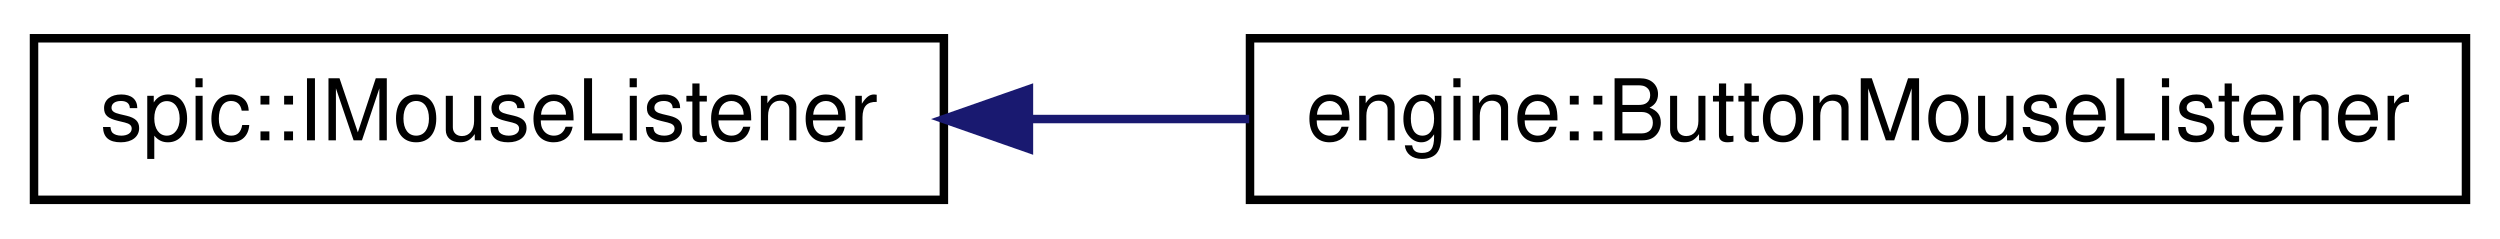
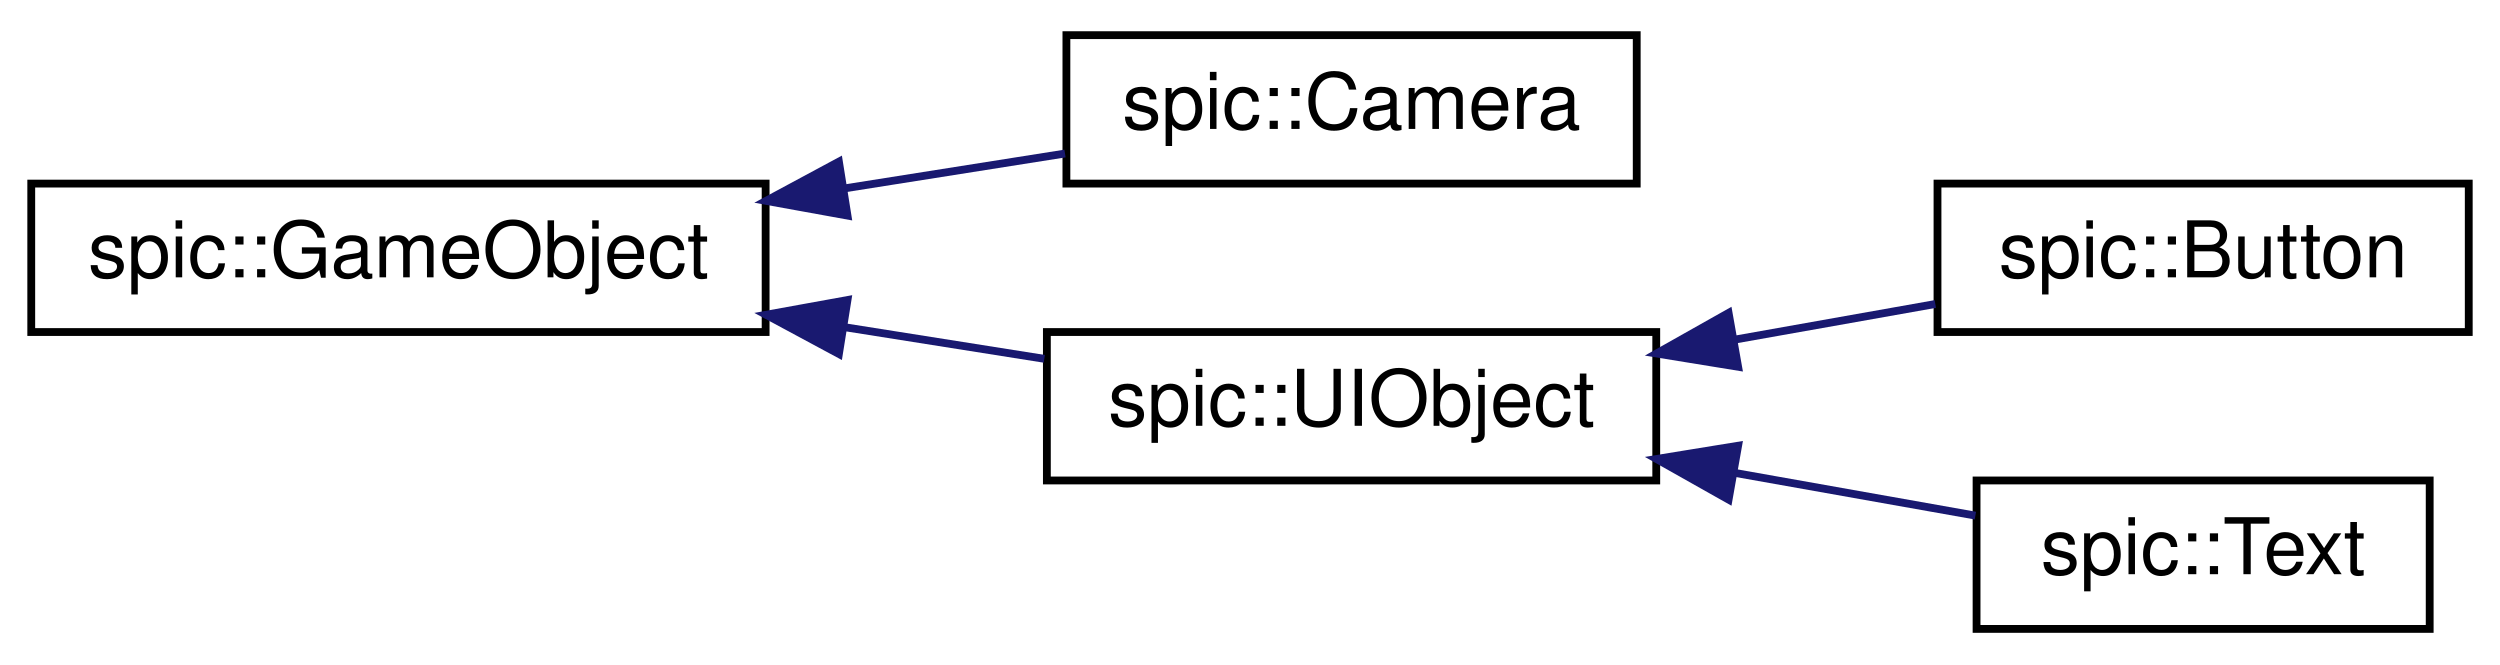
- <svg xmlns="http://www.w3.org/2000/svg" xmlns:xlink="http://www.w3.org/1999/xlink" width="294pt" height="28pt" viewBox="0.00 0.00 294.00 28.00">
-   <g id="graph0" class="graph" transform="scale(1 1) rotate(0) translate(4 24)">
+ <svg xmlns="http://www.w3.org/2000/svg" xmlns:xlink="http://www.w3.org/1999/xlink" width="320pt" height="85pt" viewBox="0.00 0.00 320.00 85.00">
+   <g id="graph0" class="graph" transform="scale(1 1) rotate(0) translate(4 81)">
    <g id="node1" class="node">
      <g id="a_node1">
-         <a xlink:href="classspic_1_1IMouseListener.html" target="_top" xlink:title="Interface for objects wanting to respond to mouse events. @spicapi.">
-           <polygon fill="none" stroke="black" points="0,-0.5 0,-19.5 107,-19.5 107,-0.5 0,-0.5" />
-           <text text-anchor="middle" x="53.5" y="-7.5" font-family="Helvetica,sans-Serif" font-size="10.00">spic::IMouseListener</text>
+         <a xlink:href="classspic_1_1GameObject.html" target="_top" xlink:title="Any object which should be represented on screen. @spicapi.">
+           <polygon fill="none" stroke="black" points="0,-38.5 0,-57.5 94,-57.5 94,-38.5 0,-38.5" />
+           <text text-anchor="middle" x="47" y="-45.5" font-family="Helvetica,sans-Serif" font-size="10.00">spic::GameObject</text>
        </a>
      </g>
    </g>
    <g id="node2" class="node">
      <g id="a_node2">
-         <a xlink:href="classengine_1_1ButtonMouseListener.html" target="_top" xlink:title="An implementation of the mouse listener for buttons.">
-           <polygon fill="none" stroke="black" points="143,-0.5 143,-19.5 286,-19.5 286,-0.5 143,-0.5" />
-           <text text-anchor="middle" x="214.5" y="-7.5" font-family="Helvetica,sans-Serif" font-size="10.00">engine::ButtonMouseListener</text>
+         <a xlink:href="classspic_1_1Camera.html" target="_top" xlink:title="Class representing a point of view towards the game scene. @spicapi.">
+           <polygon fill="none" stroke="black" points="132.5,-57.5 132.5,-76.5 205.5,-76.5 205.5,-57.5 132.5,-57.5" />
+           <text text-anchor="middle" x="169" y="-64.5" font-family="Helvetica,sans-Serif" font-size="10.00">spic::Camera</text>
        </a>
      </g>
    </g>
    <g id="edge1" class="edge">
-       <path fill="none" stroke="midnightblue" d="M117.15,-10C125.6,-10 134.32,-10 142.9,-10" />
-       <polygon fill="midnightblue" stroke="midnightblue" points="117,-6.5 107,-10 117,-13.5 117,-6.5" />
+       <path fill="none" stroke="midnightblue" d="M104,-56.87C113.64,-58.39 123.41,-59.94 132.32,-61.35" />
+       <polygon fill="midnightblue" stroke="midnightblue" points="104.48,-53.4 94.05,-55.29 103.38,-60.31 104.48,-53.4" />
+     </g>
+     <g id="node3" class="node">
+       <g id="a_node3">
+         <a xlink:href="classspic_1_1UIObject.html" target="_top" xlink:title="Base class for a user interface object like Button or Text. @spicapi.">
+           <polygon fill="none" stroke="black" points="130,-19.5 130,-38.5 208,-38.5 208,-19.5 130,-19.5" />
+           <text text-anchor="middle" x="169" y="-26.5" font-family="Helvetica,sans-Serif" font-size="10.00">spic::UIObject</text>
+         </a>
+       </g>
+     </g>
+     <g id="edge2" class="edge">
+       <path fill="none" stroke="midnightblue" d="M104.11,-39.12C112.77,-37.75 121.53,-36.36 129.67,-35.07" />
+       <polygon fill="midnightblue" stroke="midnightblue" points="103.38,-35.69 94.05,-40.71 104.48,-42.6 103.38,-35.69" />
+     </g>
+     <g id="node4" class="node">
+       <g id="a_node4">
+         <a xlink:href="classspic_1_1Button.html" target="_top" xlink:title="Instances of this class are clickable user interface items. @spicapi.">
+           <polygon fill="none" stroke="black" points="244,-38.5 244,-57.5 312,-57.5 312,-38.5 244,-38.5" />
+           <text text-anchor="middle" x="278" y="-45.5" font-family="Helvetica,sans-Serif" font-size="10.00">spic::Button</text>
+         </a>
+       </g>
+     </g>
+     <g id="edge3" class="edge">
+       <path fill="none" stroke="midnightblue" d="M218.06,-37.53C226.72,-39.07 235.58,-40.65 243.72,-42.09" />
+       <polygon fill="midnightblue" stroke="midnightblue" points="218.48,-34.05 208.03,-35.75 217.26,-40.95 218.48,-34.05" />
+     </g>
+     <g id="node5" class="node">
+       <g id="a_node5">
+         <a xlink:href="classspic_1_1Text.html" target="_top" xlink:title="Class representing a piece of text which can be rendered. @spicapi.">
+           <polygon fill="none" stroke="black" points="249,-0.5 249,-19.5 307,-19.5 307,-0.5 249,-0.5" />
+           <text text-anchor="middle" x="278" y="-7.5" font-family="Helvetica,sans-Serif" font-size="10.00">spic::Text</text>
+         </a>
+       </g>
+     </g>
+     <g id="edge4" class="edge">
+       <path fill="none" stroke="midnightblue" d="M218,-20.48C228.55,-18.6 239.39,-16.68 248.85,-15" />
+       <polygon fill="midnightblue" stroke="midnightblue" points="217.26,-17.05 208.03,-22.25 218.48,-23.95 217.26,-17.05" />
    </g>
  </g>
</svg>
